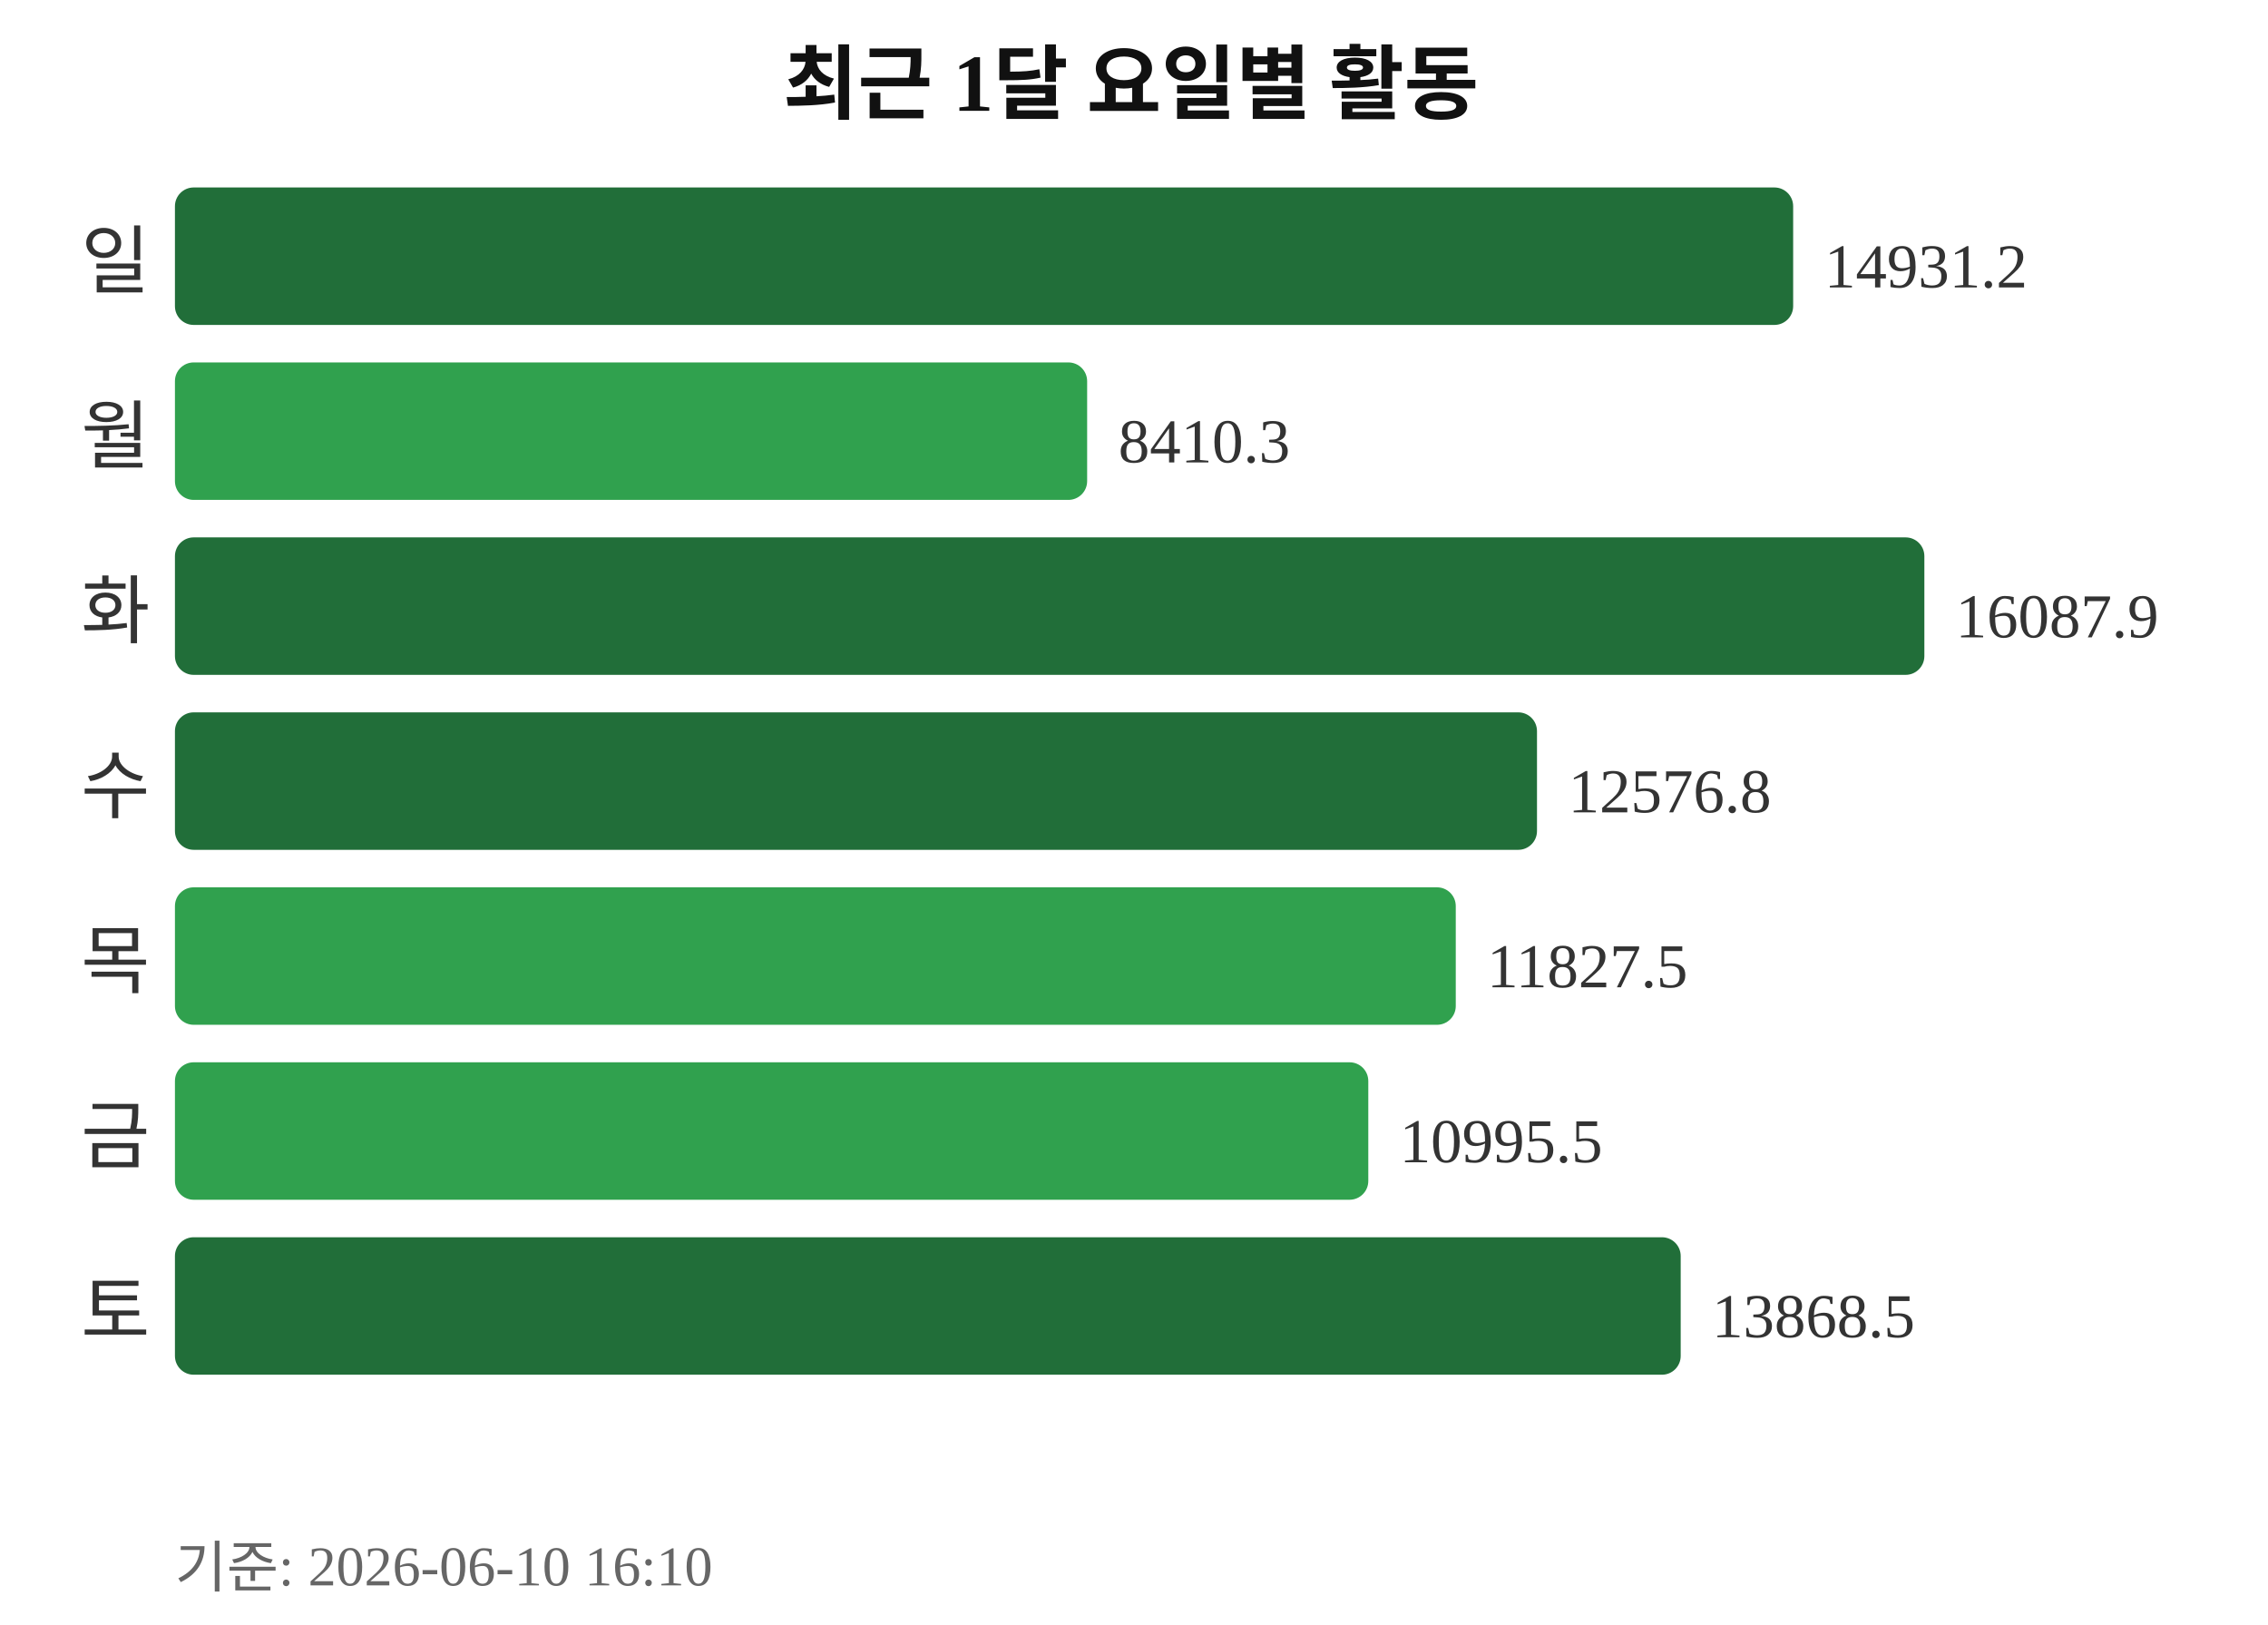
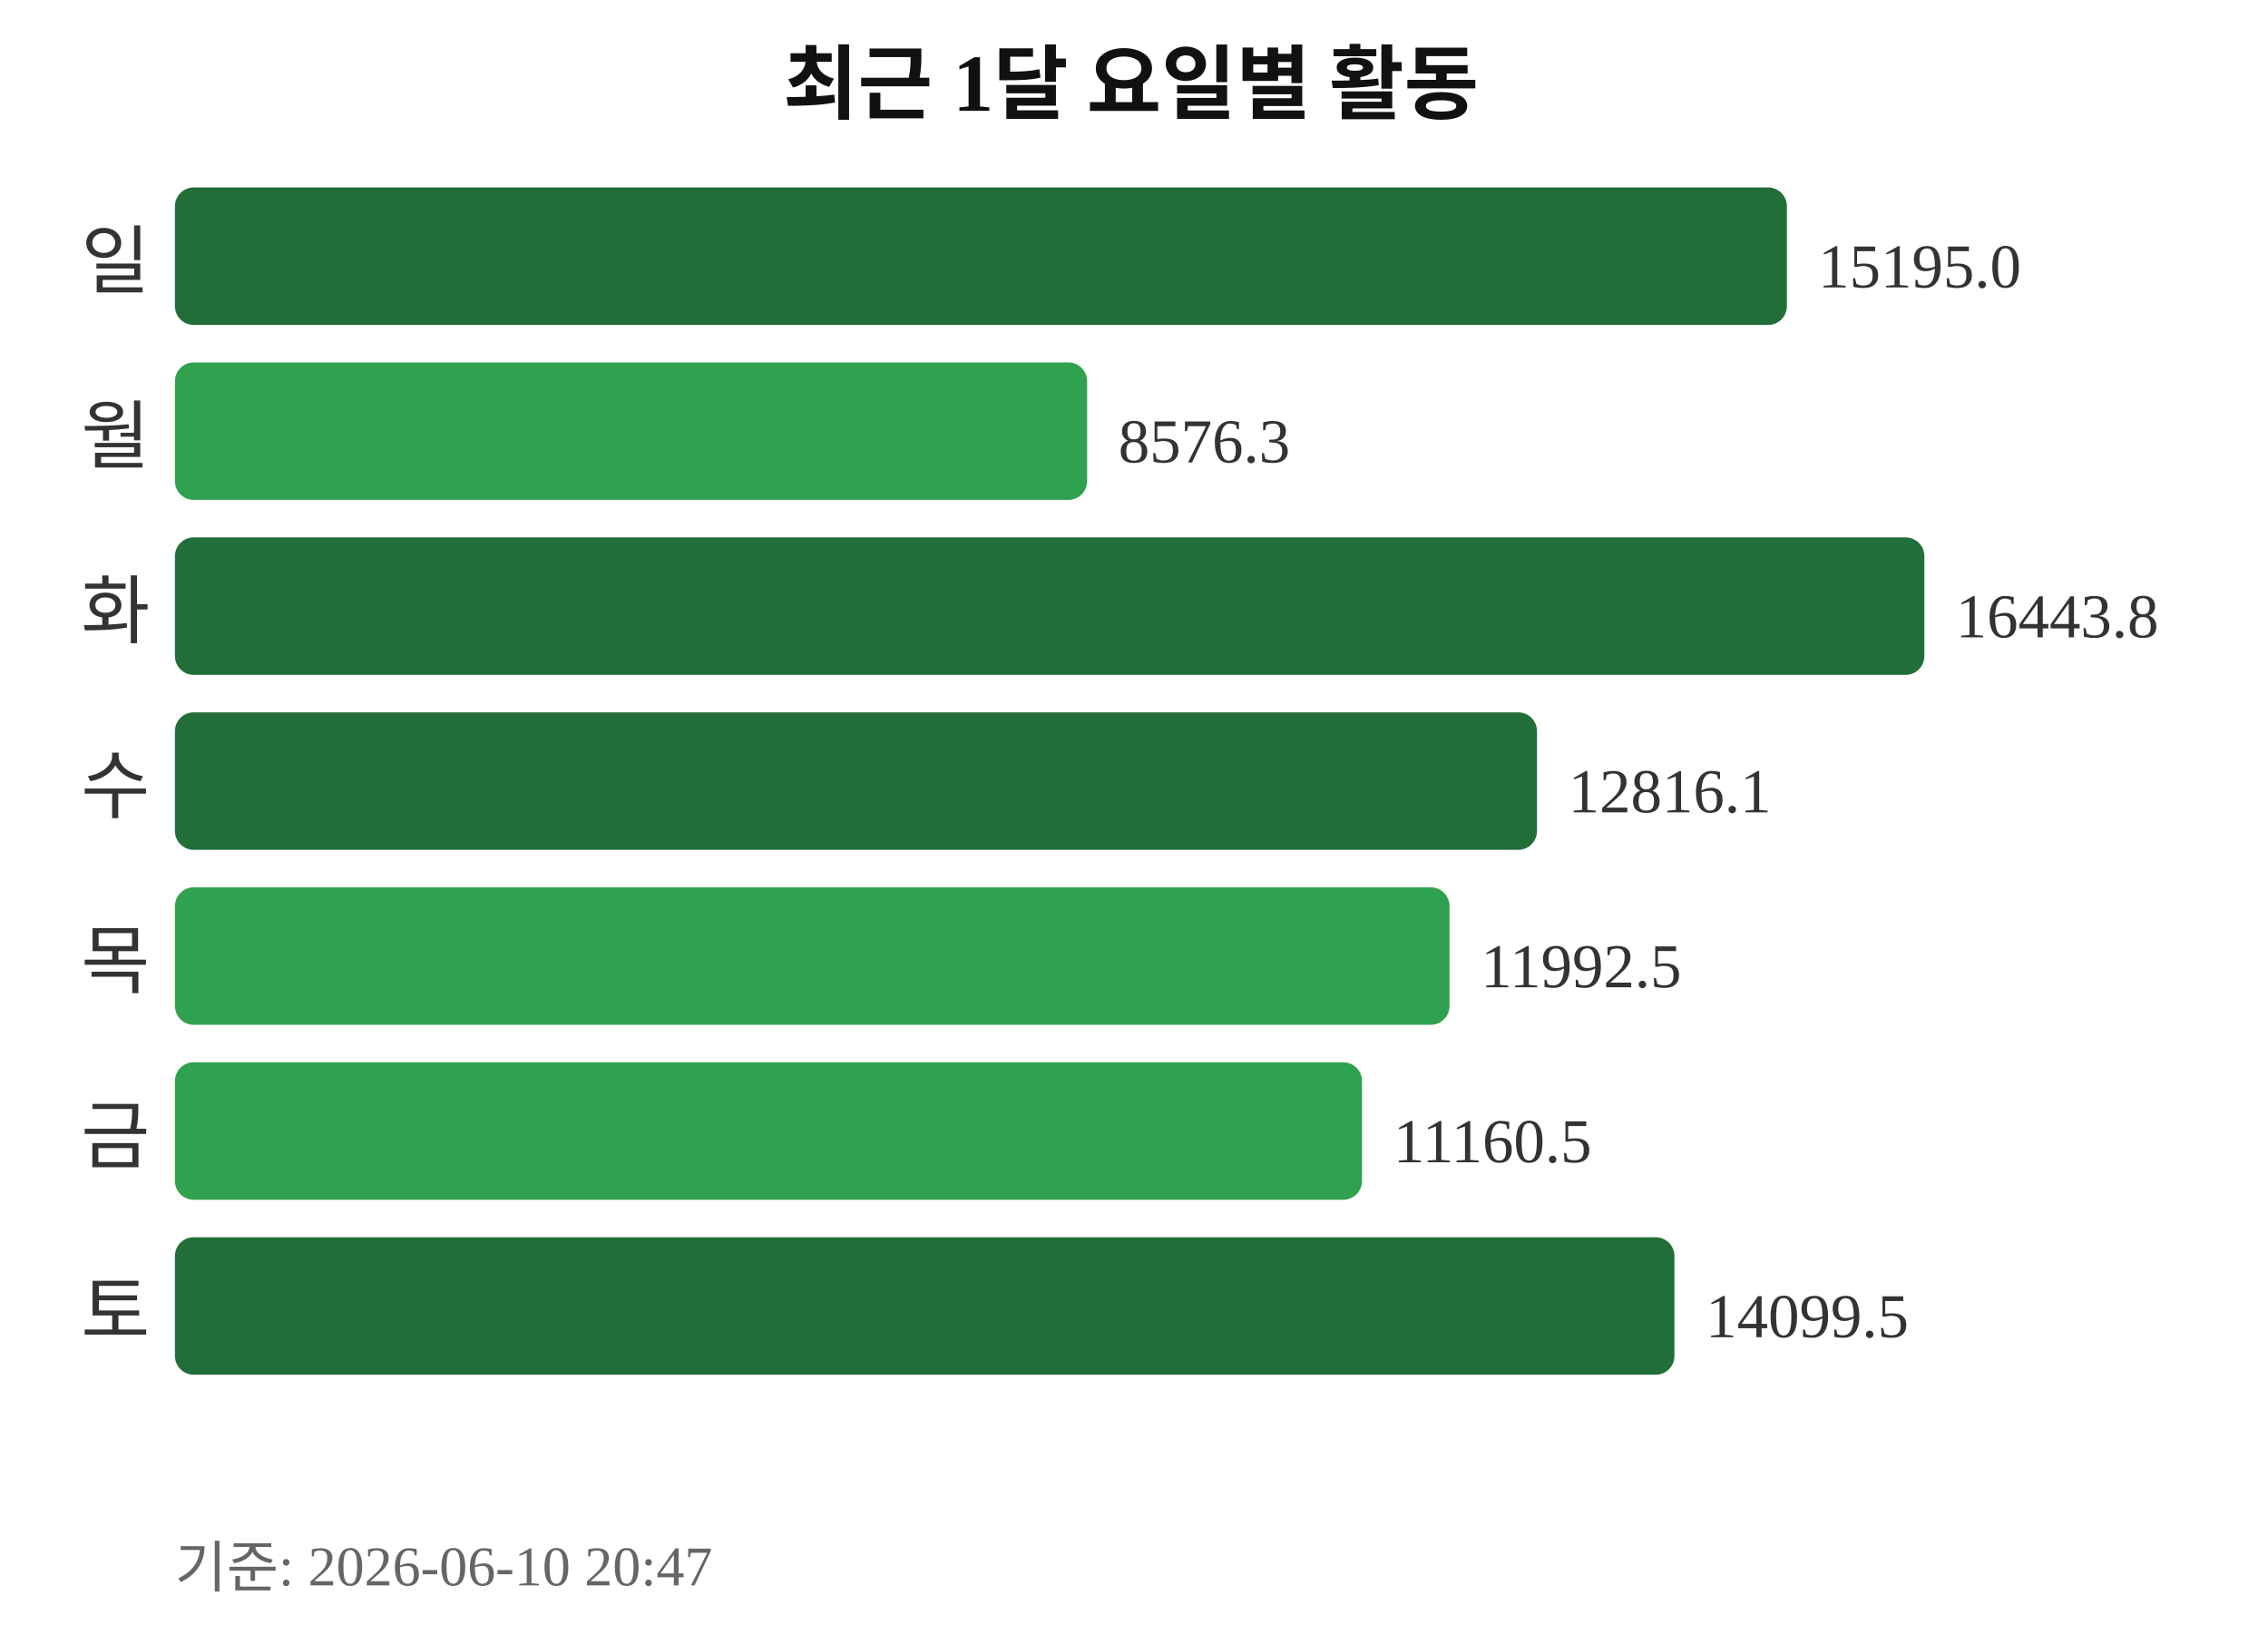
<svg xmlns="http://www.w3.org/2000/svg" width="363" height="260">
  <text x="181" y="18" text-anchor="middle" font-size="13" font-weight="bold" fill="#111111">최근 1달 요일별 활동</text>
  <text x="24" y="46" text-anchor="end" font-size="12" fill="#333333">일</text>
-   <rect x="28" y="30" width="259" height="22" rx="3" fill="#216e39" />
-   <text x="292" y="46" font-size="10" fill="#333333">14931.2</text>
+   <rect x="28" y="30" width="258" height="22" rx="3" fill="#216e39" />
+   <text x="291" y="46" font-size="10" fill="#333333">15195.0</text>
  <text x="24" y="74" text-anchor="end" font-size="12" fill="#333333">월</text>
  <rect x="28" y="58" width="146" height="22" rx="3" fill="#30a14e" />
-   <text x="179" y="74" font-size="10" fill="#333333">8410.3</text>
+   <text x="179" y="74" font-size="10" fill="#333333">8576.3</text>
  <text x="24" y="102" text-anchor="end" font-size="12" fill="#333333">화</text>
  <rect x="28" y="86" width="280" height="22" rx="3" fill="#216e39" />
-   <text x="313" y="102" font-size="10" fill="#333333">16087.9</text>
+   <text x="313" y="102" font-size="10" fill="#333333">16443.8</text>
  <text x="24" y="130" text-anchor="end" font-size="12" fill="#333333">수</text>
  <rect x="28" y="114" width="218" height="22" rx="3" fill="#216e39" />
-   <text x="251" y="130" font-size="10" fill="#333333">12576.8</text>
+   <text x="251" y="130" font-size="10" fill="#333333">12816.1</text>
  <text x="24" y="158" text-anchor="end" font-size="12" fill="#333333">목</text>
-   <rect x="28" y="142" width="205" height="22" rx="3" fill="#30a14e" />
-   <text x="238" y="158" font-size="10" fill="#333333">11827.5</text>
+   <rect x="28" y="142" width="204" height="22" rx="3" fill="#30a14e" />
+   <text x="237" y="158" font-size="10" fill="#333333">11992.5</text>
  <text x="24" y="186" text-anchor="end" font-size="12" fill="#333333">금</text>
-   <rect x="28" y="170" width="191" height="22" rx="3" fill="#30a14e" />
-   <text x="224" y="186" font-size="10" fill="#333333">10995.5</text>
+   <rect x="28" y="170" width="190" height="22" rx="3" fill="#30a14e" />
+   <text x="223" y="186" font-size="10" fill="#333333">11160.5</text>
  <text x="24" y="214" text-anchor="end" font-size="12" fill="#333333">토</text>
-   <rect x="28" y="198" width="241" height="22" rx="3" fill="#216e39" />
-   <text x="274" y="214" font-size="10" fill="#333333">13868.5</text>
-   <text x="28" y="254" font-size="9" fill="#666666">기준: 2026-06-10 16:10</text>
+   <rect x="28" y="198" width="240" height="22" rx="3" fill="#216e39" />
+   <text x="273" y="214" font-size="10" fill="#333333">14099.5</text>
+   <text x="28" y="254" font-size="9" fill="#666666">기준: 2026-06-10 20:47</text>
</svg>
